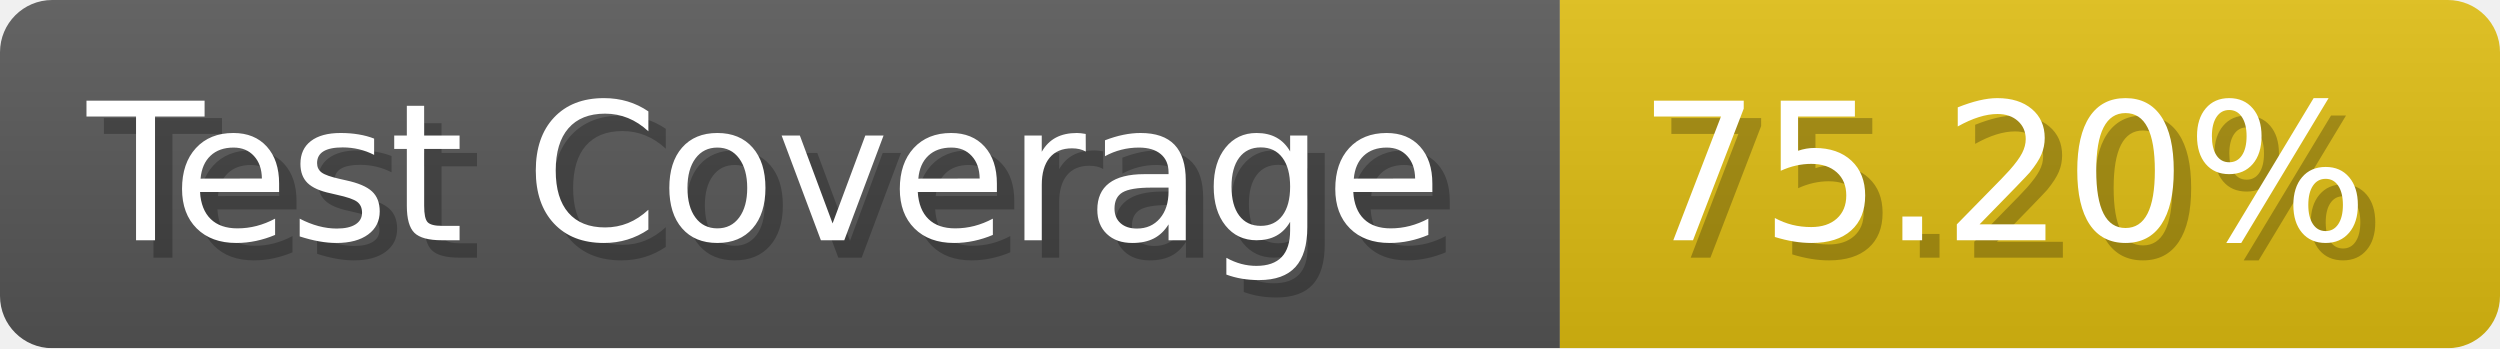
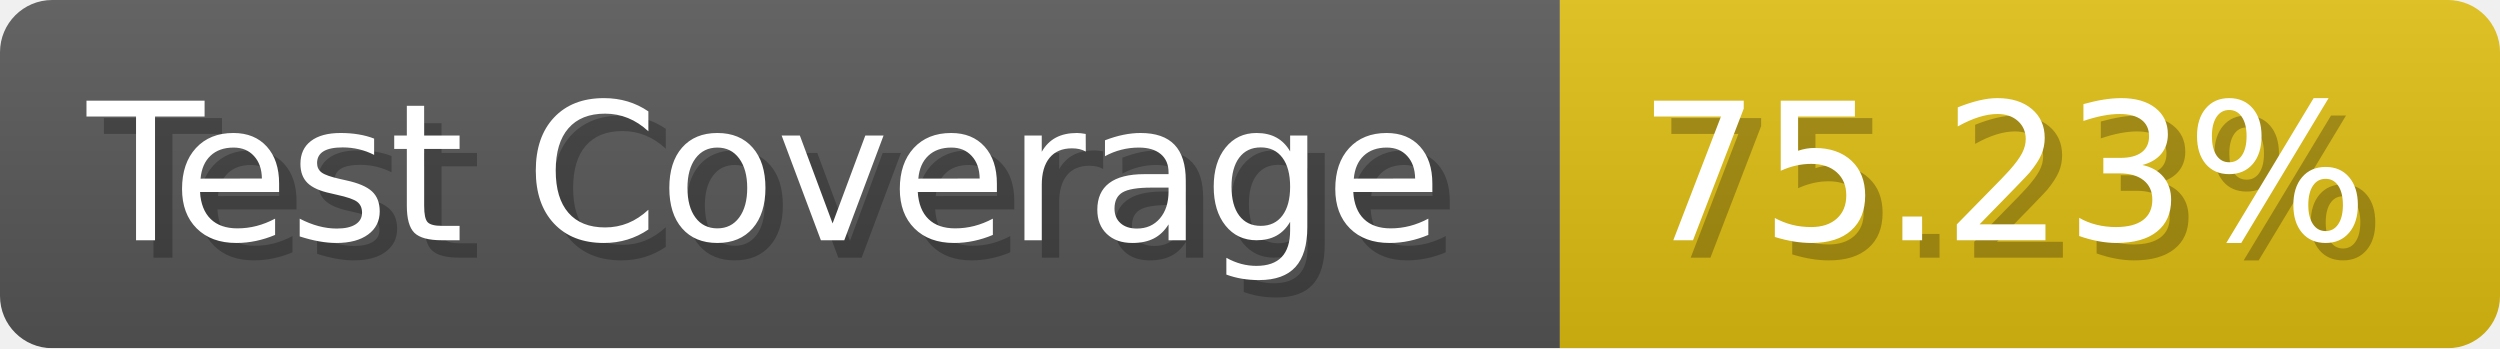
- <svg xmlns="http://www.w3.org/2000/svg" width="143.6" height="20" viewBox="0 0 1436 200" role="img" aria-label="Test Coverage: 75.20%">
+ <svg xmlns="http://www.w3.org/2000/svg" width="143.6" height="20" viewBox="0 0 1436 200" role="img" aria-label="Test Coverage: 75.23%">
  <linearGradient id="a" x2="0" y2="100%">
    <stop offset="0" stop-opacity=".1" stop-color="#EEE" />
    <stop offset="1" stop-opacity=".1" />
  </linearGradient>
  <mask id="m">
    <rect width="1436" height="200" rx="30" fill="#FFF" />
  </mask>
  <g mask="url(#m)">
    <rect width="896" height="200" fill="#555" />
    <rect width="540" height="200" fill="#DB1" x="896" />
    <rect width="1436" height="200" fill="url(#a)" />
  </g>
  <g aria-hidden="true" fill="#fff" text-anchor="start" font-family="Verdana,DejaVu Sans,sans-serif" font-size="110">
    <text x="60" y="148" textLength="796" fill="#000" opacity="0.25">Test Coverage</text>
    <text x="50" y="138" textLength="796">Test Coverage</text>
-     <text x="951" y="148" textLength="440" fill="#000" opacity="0.25">75.20%</text>
-     <text x="941" y="138" textLength="440">75.20%</text>
+     <text x="951" y="148" textLength="440" fill="#000" opacity="0.25">75.23%</text>
+     <text x="941" y="138" textLength="440">75.23%</text>
  </g>
</svg>
